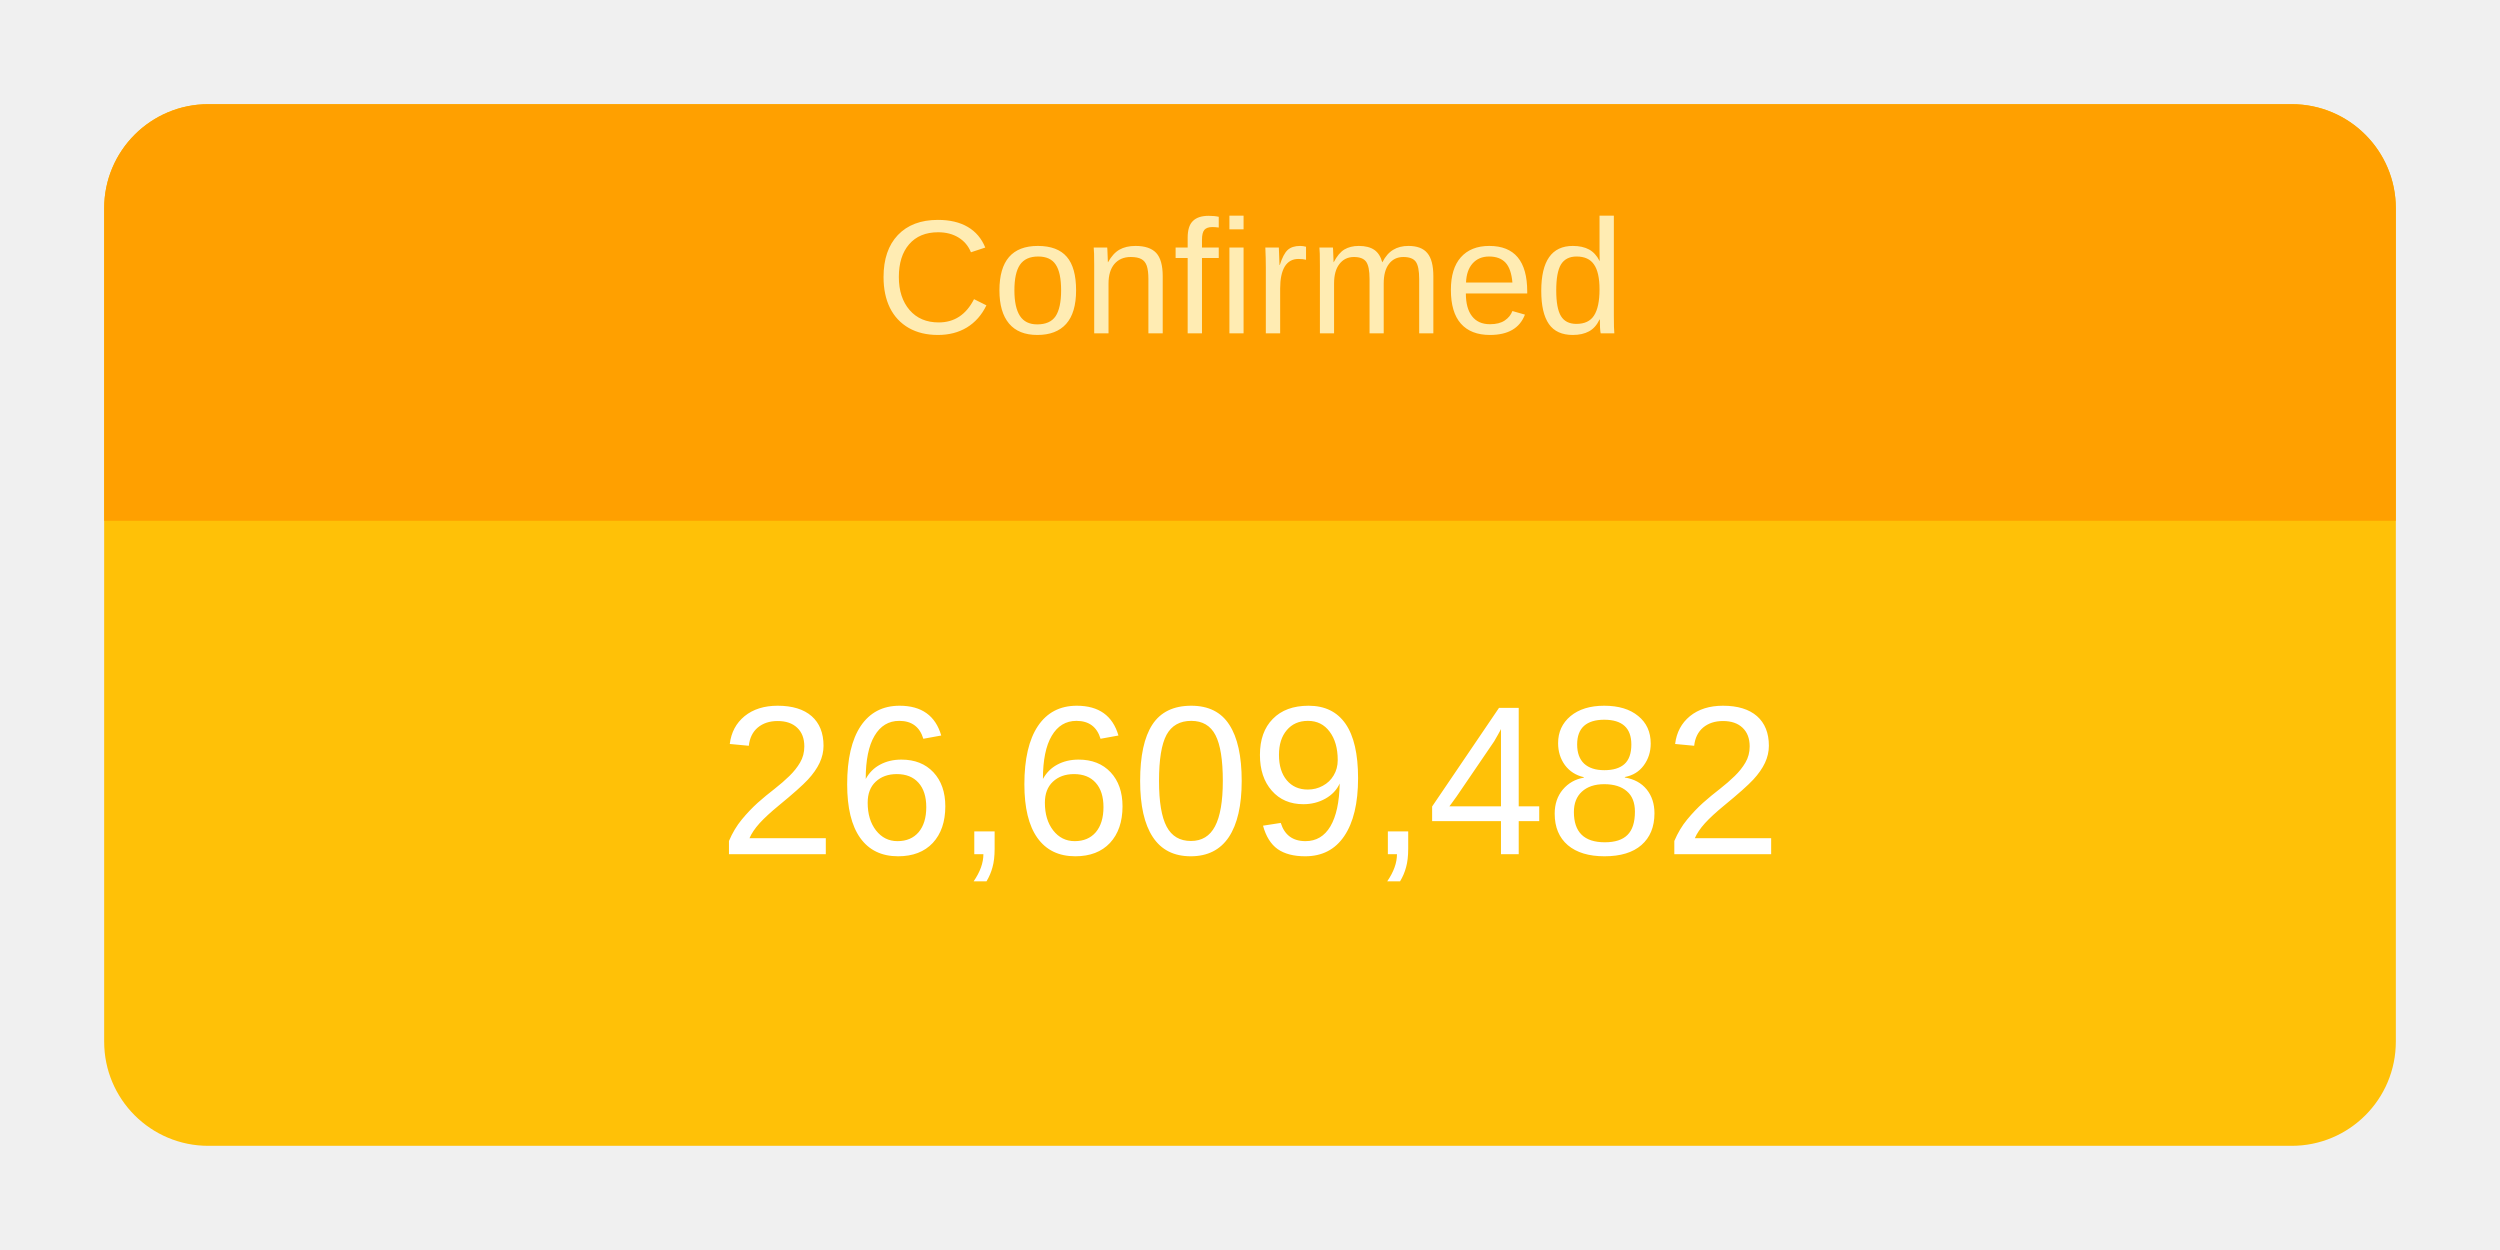
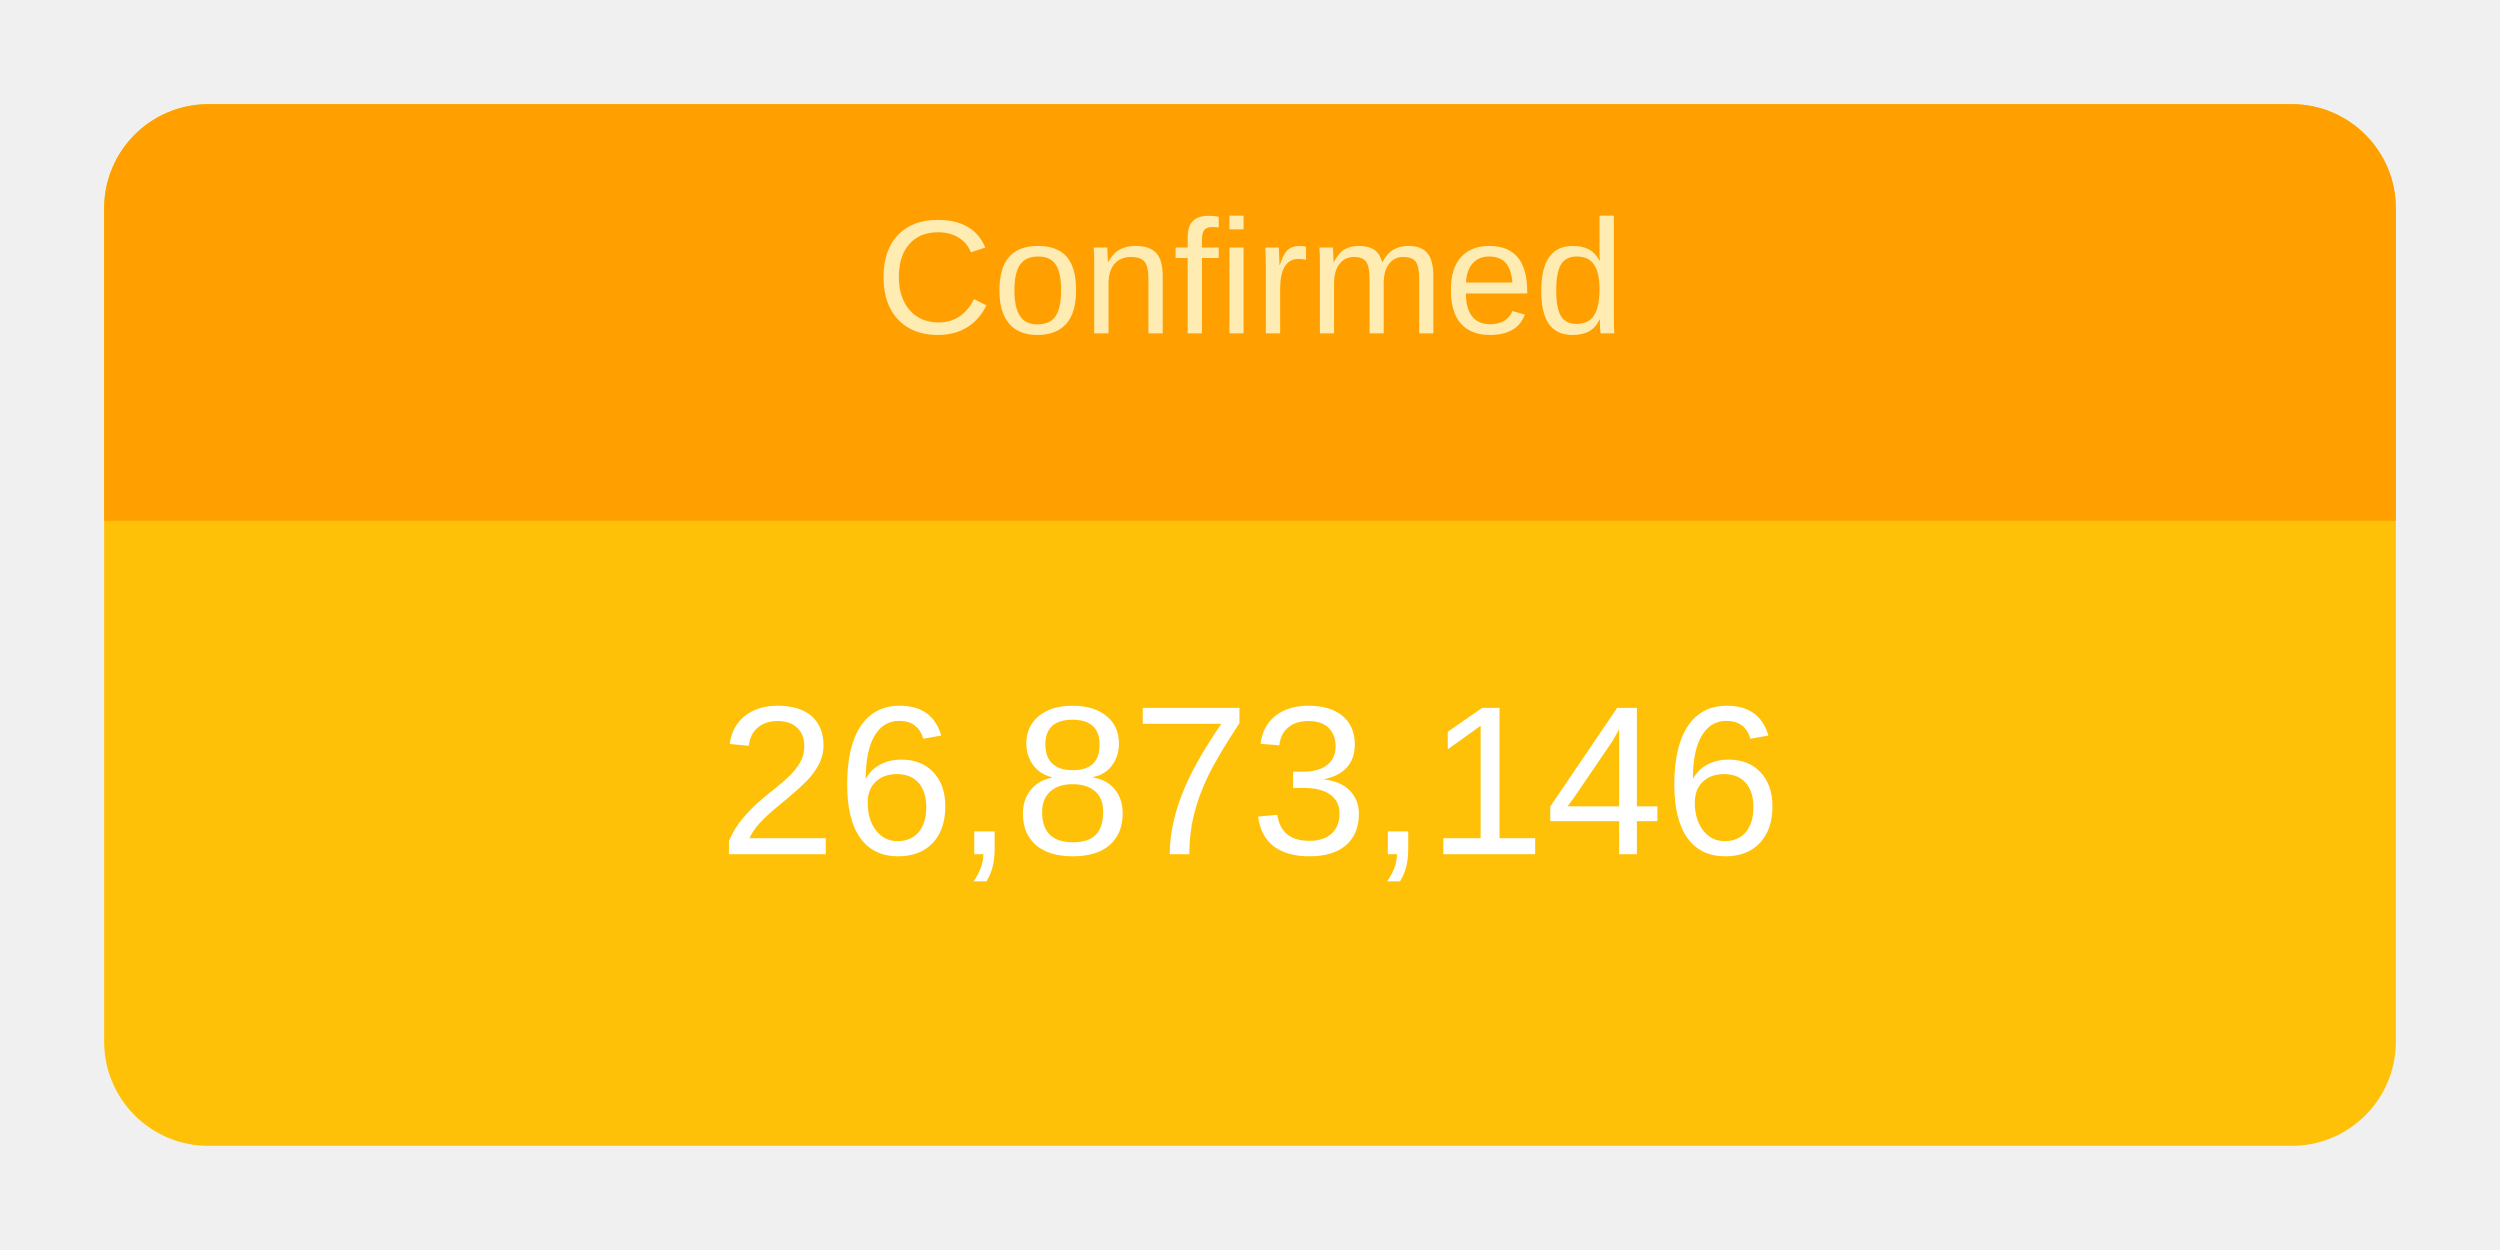
<svg xmlns="http://www.w3.org/2000/svg" height="120" viewBox="" width="240">
  <g transform="translate(10,10)">
    <rect rx="10" ry="10" width="220" height="100" style="fill: #ffc107; stroke-width: 5;" />
    <svg width="220" height="100">
      <text x="50%" y="72%" alignment-baseline="middle" text-anchor="middle" fill="white" font-size="1.7em" font-family="Arial, Helvetica, sans-serif">
-         26,609,482
+         26,873,146
      </text>
    </svg>
    <path fill="#FFA000" d=" M 210 0              a 10 10 0 0 1 10 10              v 30             h-220             v-30             a 10 10 0 0 1 10 -10" />
    <svg width="220" height="40">
      <text x="50%" y="55%" alignment-baseline="middle" text-anchor="middle" fill="#FFECB3" font-size="1.3em" font-family="Arial, Helvetica, sans-serif">
        Confirmed
      </text>
    </svg>
  </g>
</svg>
